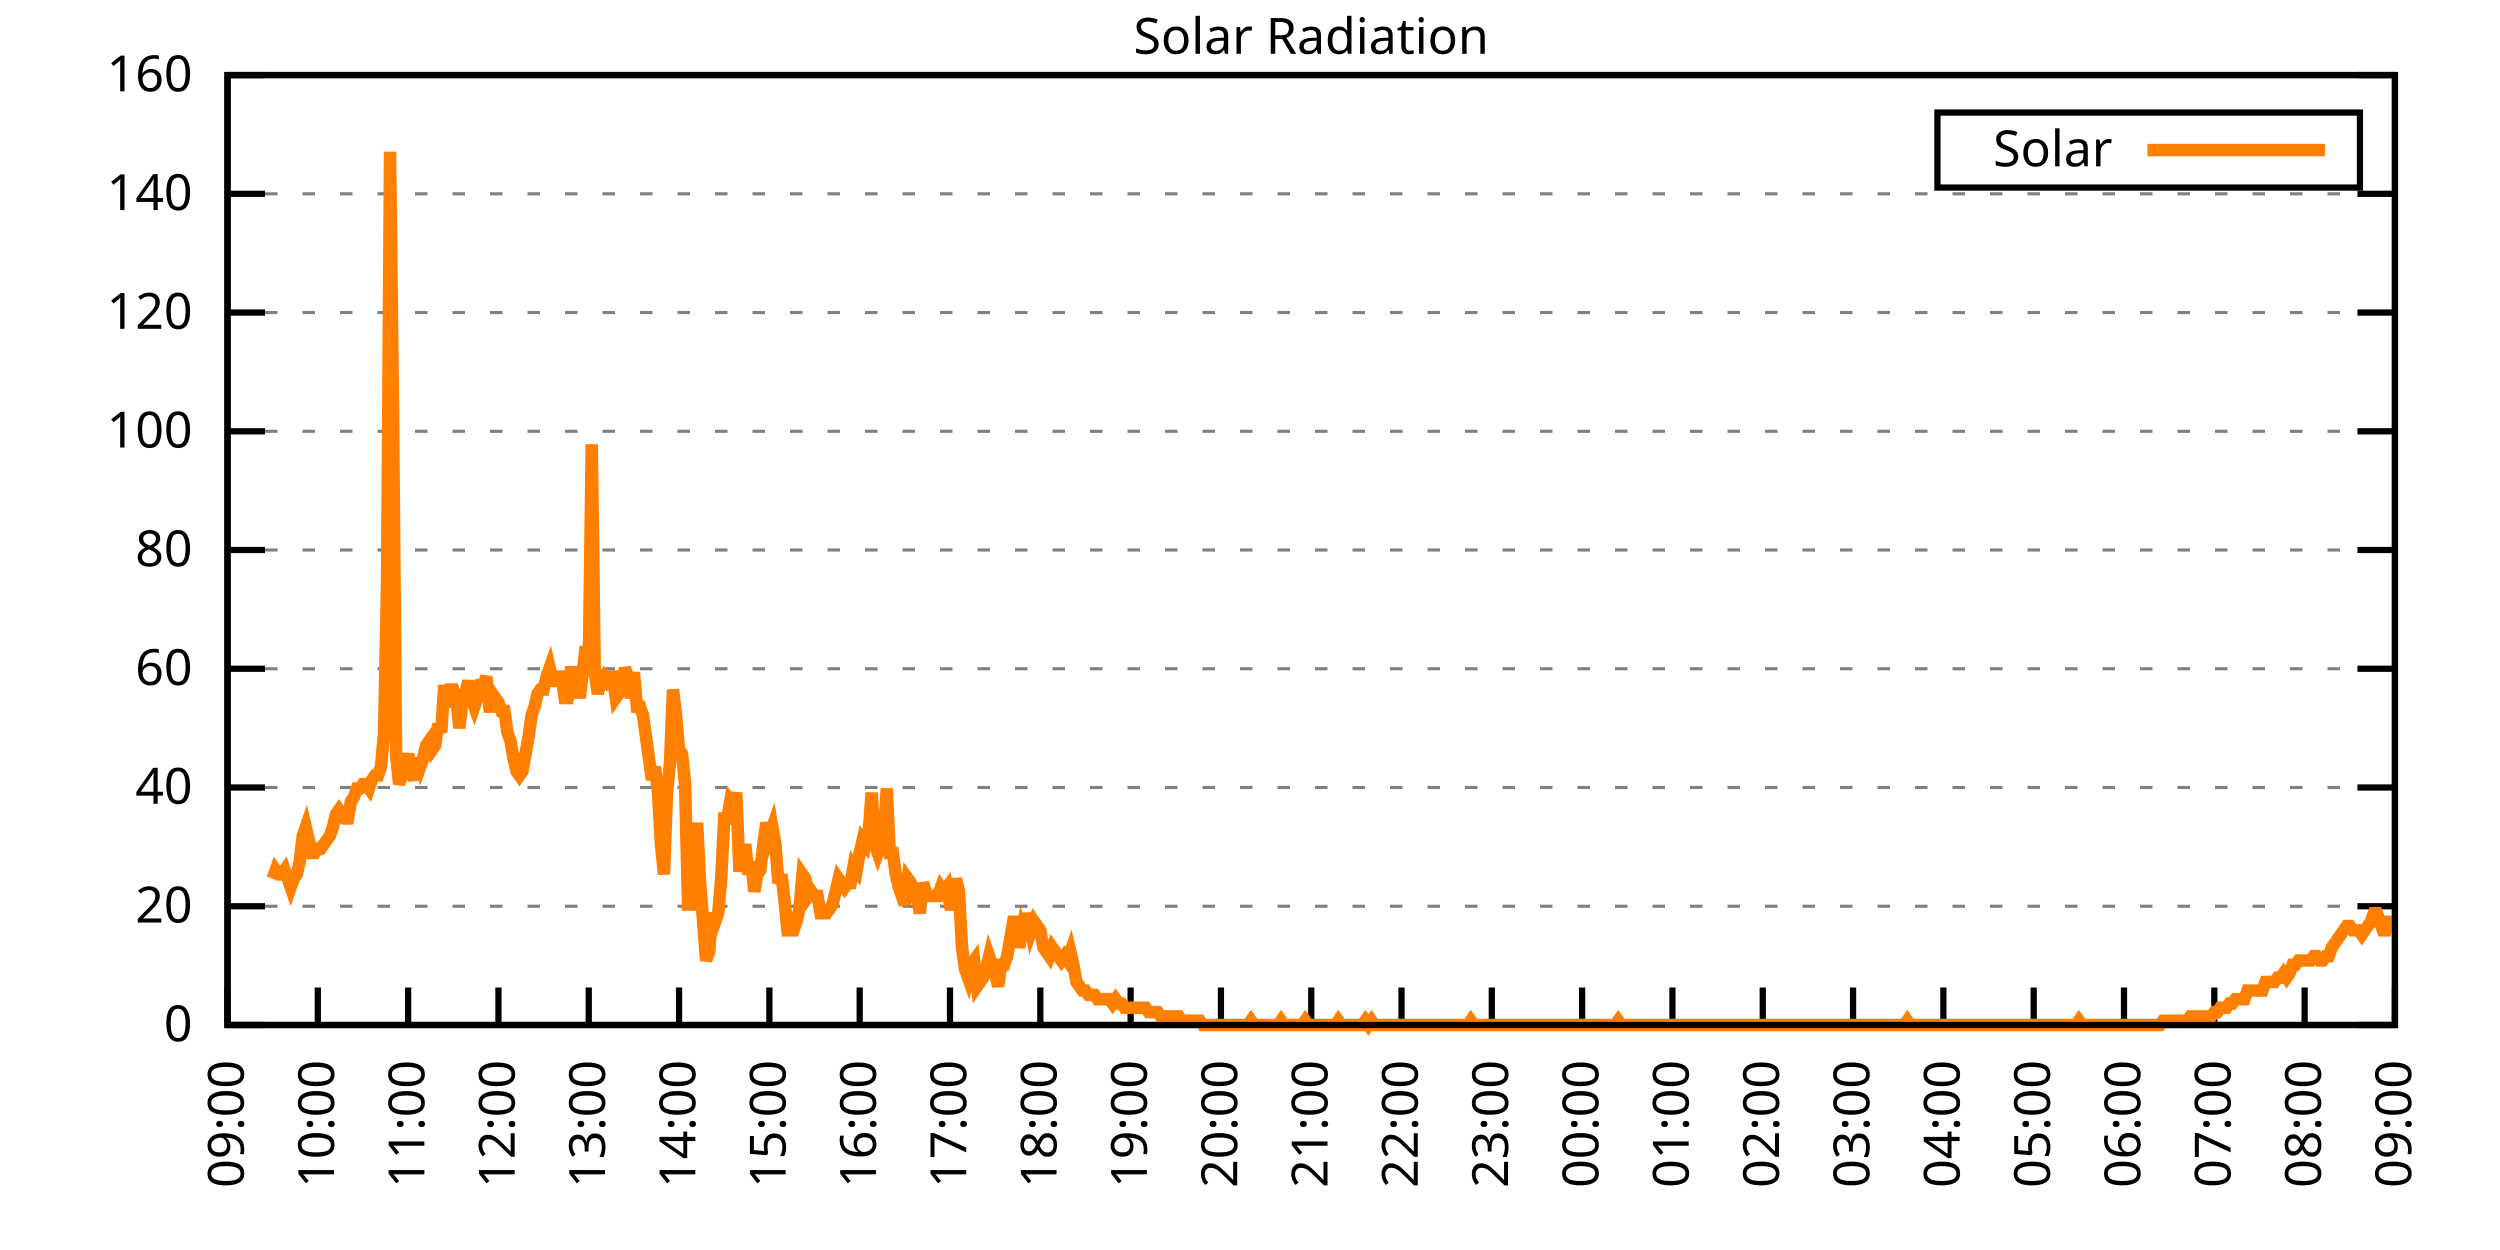
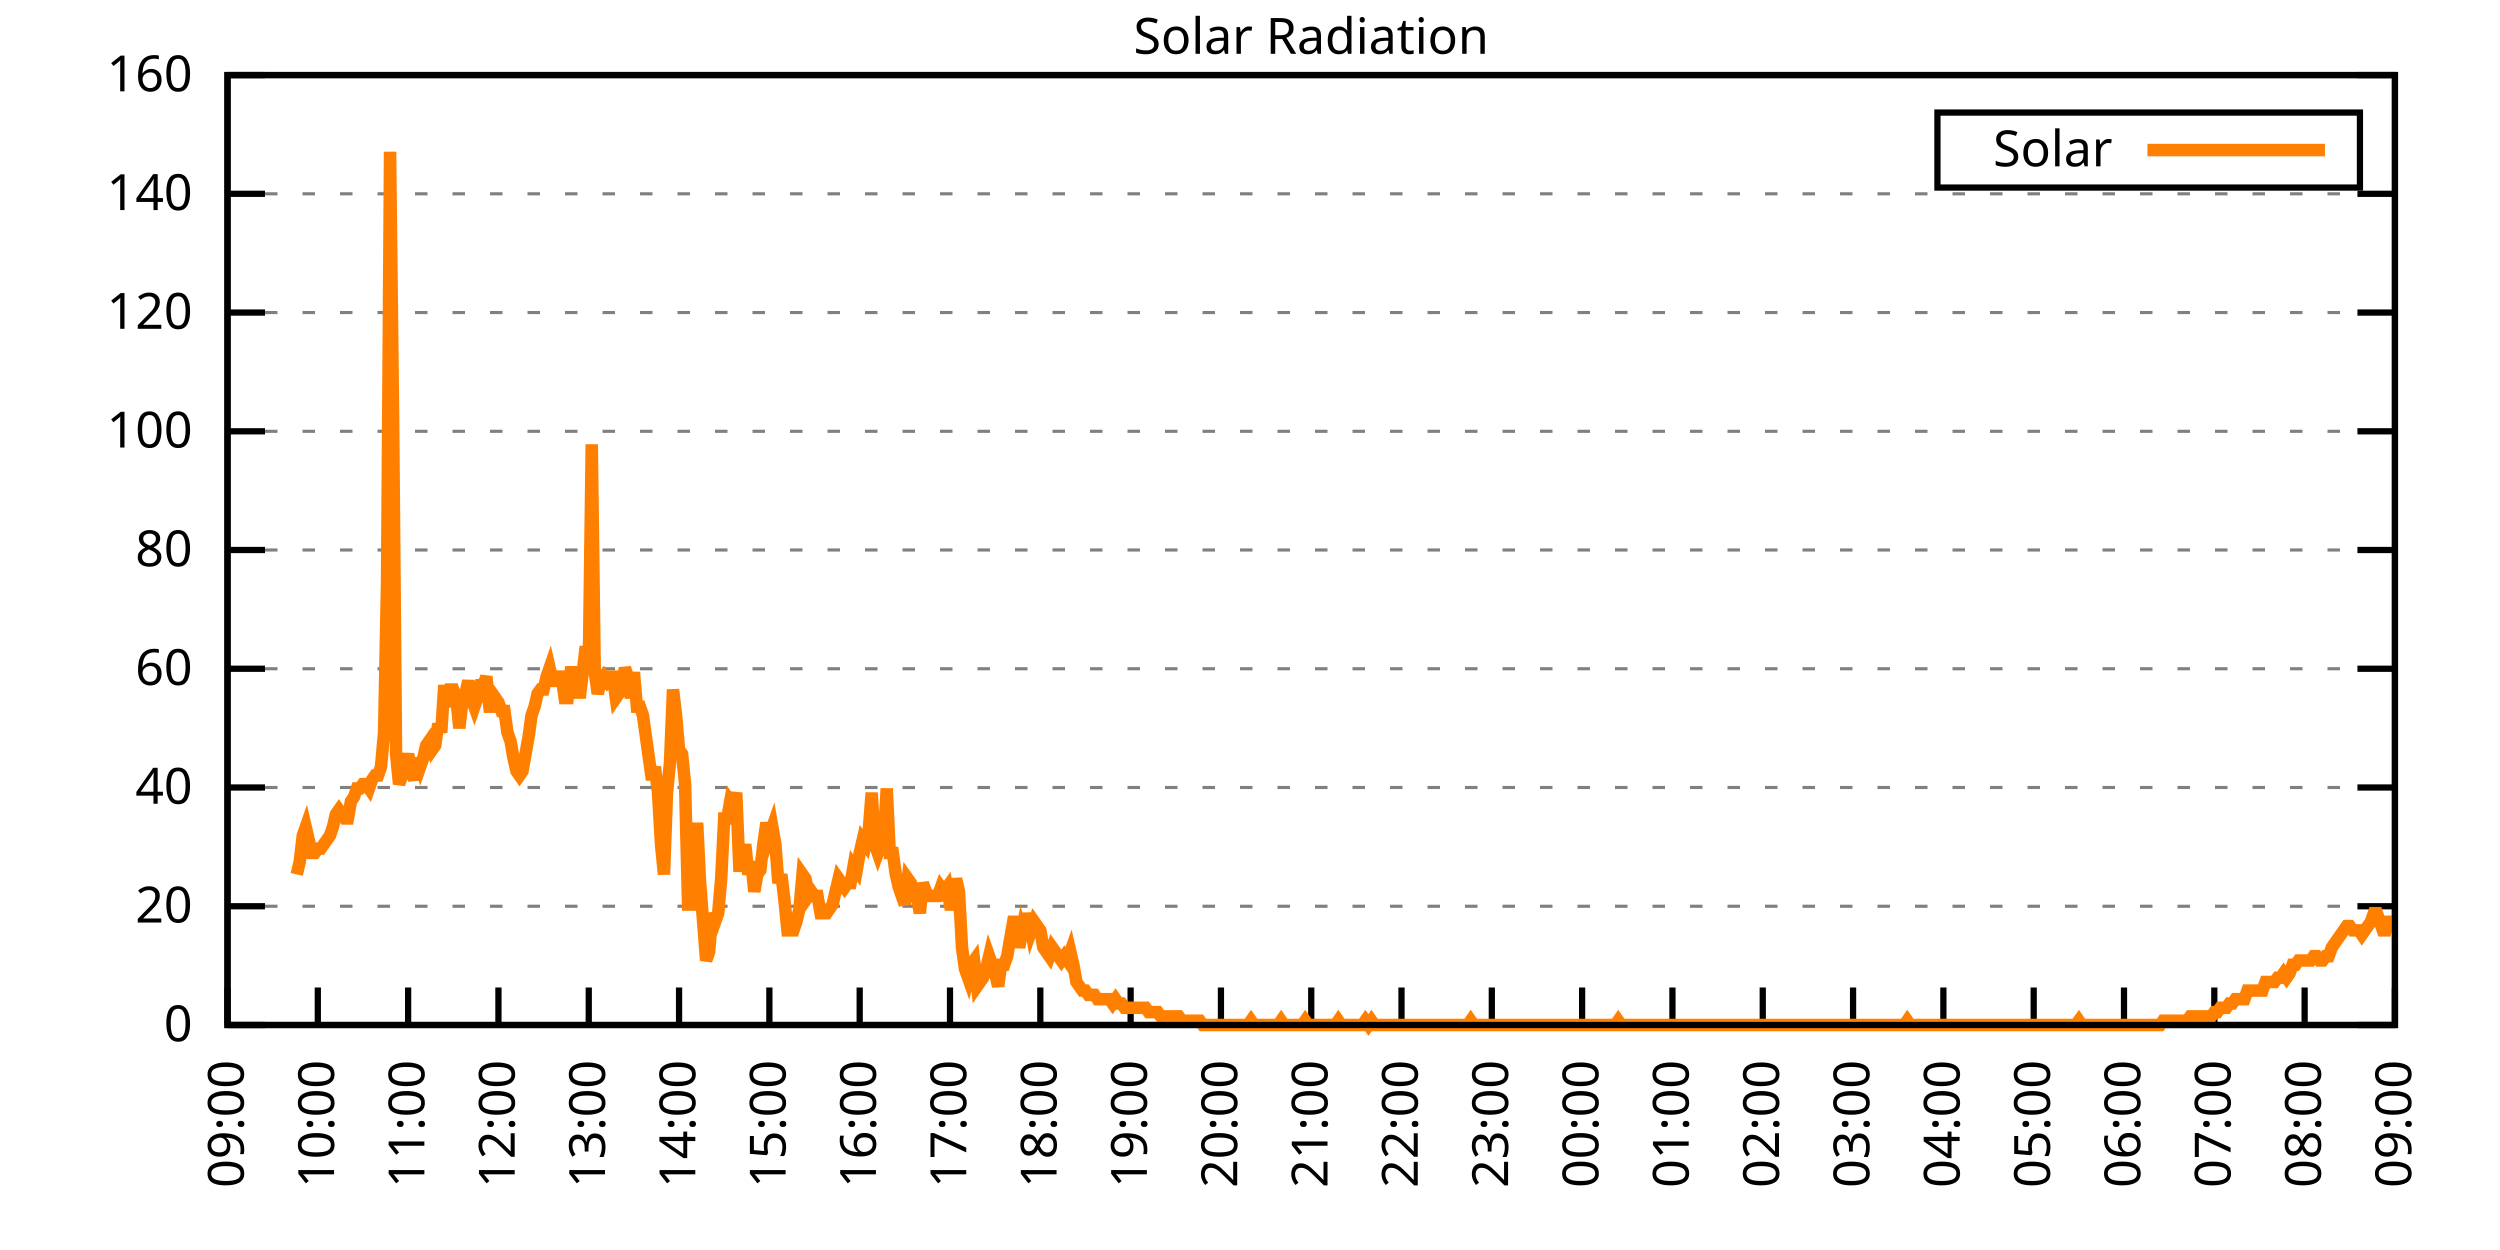
<svg xmlns="http://www.w3.org/2000/svg" xmlns:xlink="http://www.w3.org/1999/xlink" width="400" height="200" viewBox="0 0 400 200">
  <g id="gnuplot_canvas">
    <rect x="0" y="0" width="400" height="200" fill="none" />
    <defs>
      <circle id="gpDot" r="0.5" stroke-width="0.5" stroke="currentColor" />
      <path id="gpPt0" stroke-width="0.333" stroke="currentColor" d="M-1,0 h2 M0,-1 v2" />
      <path id="gpPt1" stroke-width="0.333" stroke="currentColor" d="M-1,-1 L1,1 M1,-1 L-1,1" />
      <path id="gpPt2" stroke-width="0.333" stroke="currentColor" d="M-1,0 L1,0 M0,-1 L0,1 M-1,-1 L1,1 M-1,1 L1,-1" />
      <rect id="gpPt3" stroke-width="0.333" stroke="currentColor" x="-1" y="-1" width="2" height="2" />
      <rect id="gpPt4" stroke-width="0.333" stroke="currentColor" fill="currentColor" x="-1" y="-1" width="2" height="2" />
      <circle id="gpPt5" stroke-width="0.333" stroke="currentColor" cx="0" cy="0" r="1" />
      <use xlink:href="#gpPt5" id="gpPt6" fill="currentColor" stroke="none" />
      <path id="gpPt7" stroke-width="0.333" stroke="currentColor" d="M0,-1.33 L-1.33,0.67 L1.33,0.67 z" />
      <use xlink:href="#gpPt7" id="gpPt8" fill="currentColor" stroke="none" />
      <use xlink:href="#gpPt7" id="gpPt9" stroke="currentColor" transform="rotate(180)" />
      <use xlink:href="#gpPt9" id="gpPt10" fill="currentColor" stroke="none" />
      <use xlink:href="#gpPt3" id="gpPt11" stroke="currentColor" transform="rotate(45)" />
      <use xlink:href="#gpPt11" id="gpPt12" fill="currentColor" stroke="none" />
      <path id="gpPt13" stroke-width="0.333" stroke="currentColor" d="M0,1.330 L1.265,0.411 L0.782,-1.067 L-0.782,-1.076 L-1.265,0.411 z" />
      <use xlink:href="#gpPt13" id="gpPt14" fill="currentColor" stroke="none" />
      <filter id="textbox" filterUnits="objectBoundingBox" x="0" y="0" height="1" width="1">
        <feFlood flood-color="white" flood-opacity="1" result="bgnd" />
        <feComposite in="SourceGraphic" in2="bgnd" operator="atop" />
      </filter>
      <filter id="greybox" filterUnits="objectBoundingBox" x="0" y="0" height="1" width="1">
        <feFlood flood-color="lightgrey" flood-opacity="1" result="grey" />
        <feComposite in="SourceGraphic" in2="grey" operator="atop" />
      </filter>
    </defs>
    <g fill="none" color="white" stroke="currentColor" stroke-width="1.00" stroke-linecap="butt" stroke-linejoin="miter">
</g>
    <g fill="none" color="black" stroke="currentColor" stroke-width="1.00" stroke-linecap="butt" stroke-linejoin="miter">
      <g stroke="none" shape-rendering="crispEdges">
        <polygon fill="rgb(255, 255, 255)" points="36.40,164.00 383.18,164.00 383.18,12.02 36.40,12.02 " />
      </g>
    </g>
    <g fill="none" color="black" stroke="currentColor" stroke-width="1.00" stroke-linecap="butt" stroke-linejoin="miter">
</g>
    <g fill="none" color="black" stroke="black" stroke-width="0.50" stroke-linecap="butt" stroke-linejoin="miter">
</g>
    <g fill="none" color="gray" stroke="currentColor" stroke-width="0.50" stroke-linecap="butt" stroke-linejoin="miter">
      <path stroke="gray" stroke-dasharray="2,4" class="gridline" d="M36.40,164.00 L383.19,164.00  " />
    </g>
    <g fill="none" color="gray" stroke="gray" stroke-width="1.00" stroke-linecap="butt" stroke-linejoin="miter">
</g>
    <g fill="none" color="black" stroke="currentColor" stroke-width="1.00" stroke-linecap="butt" stroke-linejoin="miter">
      <path stroke="black" d="M36.40,164.00 L42.40,164.00 M383.19,164.00 L377.19,164.00  " />
      <g transform="translate(30.80,166.60)" stroke="none" fill="black" font-family="Sans" font-size="8.00" text-anchor="end">
        <text>
          <tspan font-family="Sans"> 0</tspan>
        </text>
      </g>
    </g>
    <g fill="none" color="black" stroke="currentColor" stroke-width="1.00" stroke-linecap="butt" stroke-linejoin="miter">
</g>
    <g fill="none" color="black" stroke="black" stroke-width="0.50" stroke-linecap="butt" stroke-linejoin="miter">
</g>
    <g fill="none" color="gray" stroke="currentColor" stroke-width="0.50" stroke-linecap="butt" stroke-linejoin="miter">
      <path stroke="gray" stroke-dasharray="2,4" class="gridline" d="M36.40,145.00 L383.19,145.00  " />
    </g>
    <g fill="none" color="gray" stroke="gray" stroke-width="1.00" stroke-linecap="butt" stroke-linejoin="miter">
</g>
    <g fill="none" color="black" stroke="currentColor" stroke-width="1.00" stroke-linecap="butt" stroke-linejoin="miter">
      <path stroke="black" d="M36.40,145.00 L42.40,145.00 M383.19,145.00 L377.19,145.00  " />
      <g transform="translate(30.80,147.60)" stroke="none" fill="black" font-family="Sans" font-size="8.00" text-anchor="end">
        <text>
          <tspan font-family="Sans"> 20</tspan>
        </text>
      </g>
    </g>
    <g fill="none" color="black" stroke="currentColor" stroke-width="1.00" stroke-linecap="butt" stroke-linejoin="miter">
</g>
    <g fill="none" color="black" stroke="black" stroke-width="0.50" stroke-linecap="butt" stroke-linejoin="miter">
</g>
    <g fill="none" color="gray" stroke="currentColor" stroke-width="0.50" stroke-linecap="butt" stroke-linejoin="miter">
      <path stroke="gray" stroke-dasharray="2,4" class="gridline" d="M36.40,126.00 L383.19,126.00  " />
    </g>
    <g fill="none" color="gray" stroke="gray" stroke-width="1.00" stroke-linecap="butt" stroke-linejoin="miter">
</g>
    <g fill="none" color="black" stroke="currentColor" stroke-width="1.00" stroke-linecap="butt" stroke-linejoin="miter">
      <path stroke="black" d="M36.40,126.00 L42.40,126.00 M383.19,126.00 L377.19,126.00  " />
      <g transform="translate(30.80,128.60)" stroke="none" fill="black" font-family="Sans" font-size="8.00" text-anchor="end">
        <text>
          <tspan font-family="Sans"> 40</tspan>
        </text>
      </g>
    </g>
    <g fill="none" color="black" stroke="currentColor" stroke-width="1.00" stroke-linecap="butt" stroke-linejoin="miter">
</g>
    <g fill="none" color="black" stroke="black" stroke-width="0.50" stroke-linecap="butt" stroke-linejoin="miter">
</g>
    <g fill="none" color="gray" stroke="currentColor" stroke-width="0.50" stroke-linecap="butt" stroke-linejoin="miter">
      <path stroke="gray" stroke-dasharray="2,4" class="gridline" d="M36.40,107.00 L383.19,107.00  " />
    </g>
    <g fill="none" color="gray" stroke="gray" stroke-width="1.00" stroke-linecap="butt" stroke-linejoin="miter">
</g>
    <g fill="none" color="black" stroke="currentColor" stroke-width="1.00" stroke-linecap="butt" stroke-linejoin="miter">
      <path stroke="black" d="M36.40,107.00 L42.40,107.00 M383.19,107.00 L377.19,107.00  " />
      <g transform="translate(30.80,109.60)" stroke="none" fill="black" font-family="Sans" font-size="8.00" text-anchor="end">
        <text>
          <tspan font-family="Sans"> 60</tspan>
        </text>
      </g>
    </g>
    <g fill="none" color="black" stroke="currentColor" stroke-width="1.00" stroke-linecap="butt" stroke-linejoin="miter">
</g>
    <g fill="none" color="black" stroke="black" stroke-width="0.50" stroke-linecap="butt" stroke-linejoin="miter">
</g>
    <g fill="none" color="gray" stroke="currentColor" stroke-width="0.50" stroke-linecap="butt" stroke-linejoin="miter">
      <path stroke="gray" stroke-dasharray="2,4" class="gridline" d="M36.40,88.00 L383.19,88.00  " />
    </g>
    <g fill="none" color="gray" stroke="gray" stroke-width="1.00" stroke-linecap="butt" stroke-linejoin="miter">
</g>
    <g fill="none" color="black" stroke="currentColor" stroke-width="1.00" stroke-linecap="butt" stroke-linejoin="miter">
      <path stroke="black" d="M36.40,88.00 L42.40,88.00 M383.19,88.00 L377.19,88.00  " />
      <g transform="translate(30.80,90.60)" stroke="none" fill="black" font-family="Sans" font-size="8.00" text-anchor="end">
        <text>
          <tspan font-family="Sans"> 80</tspan>
        </text>
      </g>
    </g>
    <g fill="none" color="black" stroke="currentColor" stroke-width="1.00" stroke-linecap="butt" stroke-linejoin="miter">
</g>
    <g fill="none" color="black" stroke="black" stroke-width="0.50" stroke-linecap="butt" stroke-linejoin="miter">
</g>
    <g fill="none" color="gray" stroke="currentColor" stroke-width="0.50" stroke-linecap="butt" stroke-linejoin="miter">
      <path stroke="gray" stroke-dasharray="2,4" class="gridline" d="M36.40,69.01 L383.19,69.01  " />
    </g>
    <g fill="none" color="gray" stroke="gray" stroke-width="1.00" stroke-linecap="butt" stroke-linejoin="miter">
</g>
    <g fill="none" color="black" stroke="currentColor" stroke-width="1.00" stroke-linecap="butt" stroke-linejoin="miter">
      <path stroke="black" d="M36.40,69.01 L42.40,69.01 M383.19,69.01 L377.19,69.01  " />
      <g transform="translate(30.80,71.61)" stroke="none" fill="black" font-family="Sans" font-size="8.00" text-anchor="end">
        <text>
          <tspan font-family="Sans"> 100</tspan>
        </text>
      </g>
    </g>
    <g fill="none" color="black" stroke="currentColor" stroke-width="1.00" stroke-linecap="butt" stroke-linejoin="miter">
</g>
    <g fill="none" color="black" stroke="black" stroke-width="0.50" stroke-linecap="butt" stroke-linejoin="miter">
</g>
    <g fill="none" color="gray" stroke="currentColor" stroke-width="0.50" stroke-linecap="butt" stroke-linejoin="miter">
      <path stroke="gray" stroke-dasharray="2,4" class="gridline" d="M36.40,50.01 L383.19,50.01  " />
    </g>
    <g fill="none" color="gray" stroke="gray" stroke-width="1.00" stroke-linecap="butt" stroke-linejoin="miter">
</g>
    <g fill="none" color="black" stroke="currentColor" stroke-width="1.00" stroke-linecap="butt" stroke-linejoin="miter">
      <path stroke="black" d="M36.40,50.01 L42.40,50.01 M383.19,50.01 L377.19,50.01  " />
      <g transform="translate(30.80,52.61)" stroke="none" fill="black" font-family="Sans" font-size="8.00" text-anchor="end">
        <text>
          <tspan font-family="Sans"> 120</tspan>
        </text>
      </g>
    </g>
    <g fill="none" color="black" stroke="currentColor" stroke-width="1.00" stroke-linecap="butt" stroke-linejoin="miter">
</g>
    <g fill="none" color="black" stroke="black" stroke-width="0.50" stroke-linecap="butt" stroke-linejoin="miter">
</g>
    <g fill="none" color="gray" stroke="currentColor" stroke-width="0.50" stroke-linecap="butt" stroke-linejoin="miter">
      <path stroke="gray" stroke-dasharray="2,4" class="gridline" d="M36.40,31.01 L383.19,31.01  " />
    </g>
    <g fill="none" color="gray" stroke="gray" stroke-width="1.00" stroke-linecap="butt" stroke-linejoin="miter">
</g>
    <g fill="none" color="black" stroke="currentColor" stroke-width="1.00" stroke-linecap="butt" stroke-linejoin="miter">
      <path stroke="black" d="M36.40,31.01 L42.40,31.01 M383.19,31.01 L377.19,31.01  " />
      <g transform="translate(30.80,33.61)" stroke="none" fill="black" font-family="Sans" font-size="8.00" text-anchor="end">
        <text>
          <tspan font-family="Sans"> 140</tspan>
        </text>
      </g>
    </g>
    <g fill="none" color="black" stroke="currentColor" stroke-width="1.00" stroke-linecap="butt" stroke-linejoin="miter">
</g>
    <g fill="none" color="black" stroke="black" stroke-width="0.50" stroke-linecap="butt" stroke-linejoin="miter">
</g>
    <g fill="none" color="gray" stroke="currentColor" stroke-width="0.50" stroke-linecap="butt" stroke-linejoin="miter">
      <path stroke="gray" stroke-dasharray="2,4" class="gridline" d="M36.40,12.01 L383.19,12.01  " />
    </g>
    <g fill="none" color="gray" stroke="gray" stroke-width="1.00" stroke-linecap="butt" stroke-linejoin="miter">
</g>
    <g fill="none" color="black" stroke="currentColor" stroke-width="1.00" stroke-linecap="butt" stroke-linejoin="miter">
      <path stroke="black" d="M36.40,12.01 L42.40,12.01 M383.19,12.01 L377.19,12.01  " />
      <g transform="translate(30.80,14.61)" stroke="none" fill="black" font-family="Sans" font-size="8.00" text-anchor="end">
        <text>
          <tspan font-family="Sans"> 160</tspan>
        </text>
      </g>
    </g>
    <g fill="none" color="black" stroke="currentColor" stroke-width="1.00" stroke-linecap="butt" stroke-linejoin="miter">
      <path stroke="black" d="M36.40,164.00 L36.40,158.00  " />
      <g transform="translate(39.00,169.60) rotate(270.00)" stroke="none" fill="black" font-family="Sans" font-size="8.00" text-anchor="end">
        <text>
          <tspan font-family="Sans">09:00</tspan>
        </text>
      </g>
    </g>
    <g fill="none" color="black" stroke="currentColor" stroke-width="1.00" stroke-linecap="butt" stroke-linejoin="miter">
      <path stroke="black" d="M50.85,164.00 L50.85,158.00  " />
      <g transform="translate(53.45,169.60) rotate(270.00)" stroke="none" fill="black" font-family="Sans" font-size="8.00" text-anchor="end">
        <text>
          <tspan font-family="Sans">10:00</tspan>
        </text>
      </g>
    </g>
    <g fill="none" color="black" stroke="currentColor" stroke-width="1.00" stroke-linecap="butt" stroke-linejoin="miter">
      <path stroke="black" d="M65.30,164.00 L65.30,158.00  " />
      <g transform="translate(67.90,169.60) rotate(270.00)" stroke="none" fill="black" font-family="Sans" font-size="8.00" text-anchor="end">
        <text>
          <tspan font-family="Sans">11:00</tspan>
        </text>
      </g>
    </g>
    <g fill="none" color="black" stroke="currentColor" stroke-width="1.00" stroke-linecap="butt" stroke-linejoin="miter">
      <path stroke="black" d="M79.75,164.00 L79.75,158.00  " />
      <g transform="translate(82.35,169.60) rotate(270.00)" stroke="none" fill="black" font-family="Sans" font-size="8.00" text-anchor="end">
        <text>
          <tspan font-family="Sans">12:00</tspan>
        </text>
      </g>
    </g>
    <g fill="none" color="black" stroke="currentColor" stroke-width="1.00" stroke-linecap="butt" stroke-linejoin="miter">
      <path stroke="black" d="M94.20,164.00 L94.20,158.00  " />
      <g transform="translate(96.80,169.60) rotate(270.00)" stroke="none" fill="black" font-family="Sans" font-size="8.00" text-anchor="end">
        <text>
          <tspan font-family="Sans">13:00</tspan>
        </text>
      </g>
    </g>
    <g fill="none" color="black" stroke="currentColor" stroke-width="1.00" stroke-linecap="butt" stroke-linejoin="miter">
      <path stroke="black" d="M108.65,164.00 L108.65,158.00  " />
      <g transform="translate(111.25,169.60) rotate(270.00)" stroke="none" fill="black" font-family="Sans" font-size="8.00" text-anchor="end">
        <text>
          <tspan font-family="Sans">14:00</tspan>
        </text>
      </g>
    </g>
    <g fill="none" color="black" stroke="currentColor" stroke-width="1.00" stroke-linecap="butt" stroke-linejoin="miter">
      <path stroke="black" d="M123.10,164.00 L123.10,158.00  " />
      <g transform="translate(125.70,169.60) rotate(270.00)" stroke="none" fill="black" font-family="Sans" font-size="8.00" text-anchor="end">
        <text>
          <tspan font-family="Sans">15:00</tspan>
        </text>
      </g>
    </g>
    <g fill="none" color="black" stroke="currentColor" stroke-width="1.00" stroke-linecap="butt" stroke-linejoin="miter">
      <path stroke="black" d="M137.55,164.00 L137.55,158.00  " />
      <g transform="translate(140.15,169.60) rotate(270.00)" stroke="none" fill="black" font-family="Sans" font-size="8.00" text-anchor="end">
        <text>
          <tspan font-family="Sans">16:00</tspan>
        </text>
      </g>
    </g>
    <g fill="none" color="black" stroke="currentColor" stroke-width="1.00" stroke-linecap="butt" stroke-linejoin="miter">
      <path stroke="black" d="M152.00,164.00 L152.00,158.00  " />
      <g transform="translate(154.60,169.60) rotate(270.00)" stroke="none" fill="black" font-family="Sans" font-size="8.00" text-anchor="end">
        <text>
          <tspan font-family="Sans">17:00</tspan>
        </text>
      </g>
    </g>
    <g fill="none" color="black" stroke="currentColor" stroke-width="1.00" stroke-linecap="butt" stroke-linejoin="miter">
      <path stroke="black" d="M166.45,164.00 L166.45,158.00  " />
      <g transform="translate(169.05,169.60) rotate(270.00)" stroke="none" fill="black" font-family="Sans" font-size="8.00" text-anchor="end">
        <text>
          <tspan font-family="Sans">18:00</tspan>
        </text>
      </g>
    </g>
    <g fill="none" color="black" stroke="currentColor" stroke-width="1.00" stroke-linecap="butt" stroke-linejoin="miter">
      <path stroke="black" d="M180.90,164.00 L180.90,158.00  " />
      <g transform="translate(183.50,169.60) rotate(270.00)" stroke="none" fill="black" font-family="Sans" font-size="8.00" text-anchor="end">
        <text>
          <tspan font-family="Sans">19:00</tspan>
        </text>
      </g>
    </g>
    <g fill="none" color="black" stroke="currentColor" stroke-width="1.00" stroke-linecap="butt" stroke-linejoin="miter">
      <path stroke="black" d="M195.35,164.00 L195.35,158.00  " />
      <g transform="translate(197.95,169.60) rotate(270.00)" stroke="none" fill="black" font-family="Sans" font-size="8.00" text-anchor="end">
        <text>
          <tspan font-family="Sans">20:00</tspan>
        </text>
      </g>
    </g>
    <g fill="none" color="black" stroke="currentColor" stroke-width="1.00" stroke-linecap="butt" stroke-linejoin="miter">
      <path stroke="black" d="M209.80,164.00 L209.80,158.00  " />
      <g transform="translate(212.40,169.60) rotate(270.00)" stroke="none" fill="black" font-family="Sans" font-size="8.00" text-anchor="end">
        <text>
          <tspan font-family="Sans">21:00</tspan>
        </text>
      </g>
    </g>
    <g fill="none" color="black" stroke="currentColor" stroke-width="1.00" stroke-linecap="butt" stroke-linejoin="miter">
      <path stroke="black" d="M224.24,164.00 L224.24,158.00  " />
      <g transform="translate(226.84,169.60) rotate(270.00)" stroke="none" fill="black" font-family="Sans" font-size="8.00" text-anchor="end">
        <text>
          <tspan font-family="Sans">22:00</tspan>
        </text>
      </g>
    </g>
    <g fill="none" color="black" stroke="currentColor" stroke-width="1.00" stroke-linecap="butt" stroke-linejoin="miter">
      <path stroke="black" d="M238.69,164.00 L238.69,158.00  " />
      <g transform="translate(241.29,169.60) rotate(270.00)" stroke="none" fill="black" font-family="Sans" font-size="8.00" text-anchor="end">
        <text>
          <tspan font-family="Sans">23:00</tspan>
        </text>
      </g>
    </g>
    <g fill="none" color="black" stroke="currentColor" stroke-width="1.00" stroke-linecap="butt" stroke-linejoin="miter">
      <path stroke="black" d="M253.14,164.00 L253.14,158.00  " />
      <g transform="translate(255.74,169.60) rotate(270.00)" stroke="none" fill="black" font-family="Sans" font-size="8.00" text-anchor="end">
        <text>
          <tspan font-family="Sans">00:00</tspan>
        </text>
      </g>
    </g>
    <g fill="none" color="black" stroke="currentColor" stroke-width="1.00" stroke-linecap="butt" stroke-linejoin="miter">
      <path stroke="black" d="M267.59,164.00 L267.59,158.00  " />
      <g transform="translate(270.19,169.60) rotate(270.00)" stroke="none" fill="black" font-family="Sans" font-size="8.00" text-anchor="end">
        <text>
          <tspan font-family="Sans">01:00</tspan>
        </text>
      </g>
    </g>
    <g fill="none" color="black" stroke="currentColor" stroke-width="1.00" stroke-linecap="butt" stroke-linejoin="miter">
      <path stroke="black" d="M282.04,164.00 L282.04,158.00  " />
      <g transform="translate(284.64,169.60) rotate(270.00)" stroke="none" fill="black" font-family="Sans" font-size="8.00" text-anchor="end">
        <text>
          <tspan font-family="Sans">02:00</tspan>
        </text>
      </g>
    </g>
    <g fill="none" color="black" stroke="currentColor" stroke-width="1.00" stroke-linecap="butt" stroke-linejoin="miter">
      <path stroke="black" d="M296.49,164.00 L296.49,158.00  " />
      <g transform="translate(299.09,169.60) rotate(270.00)" stroke="none" fill="black" font-family="Sans" font-size="8.00" text-anchor="end">
        <text>
          <tspan font-family="Sans">03:00</tspan>
        </text>
      </g>
    </g>
    <g fill="none" color="black" stroke="currentColor" stroke-width="1.00" stroke-linecap="butt" stroke-linejoin="miter">
      <path stroke="black" d="M310.94,164.00 L310.94,158.00  " />
      <g transform="translate(313.54,169.60) rotate(270.00)" stroke="none" fill="black" font-family="Sans" font-size="8.00" text-anchor="end">
        <text>
          <tspan font-family="Sans">04:00</tspan>
        </text>
      </g>
    </g>
    <g fill="none" color="black" stroke="currentColor" stroke-width="1.00" stroke-linecap="butt" stroke-linejoin="miter">
      <path stroke="black" d="M325.39,164.00 L325.39,158.00  " />
      <g transform="translate(327.99,169.60) rotate(270.00)" stroke="none" fill="black" font-family="Sans" font-size="8.00" text-anchor="end">
        <text>
          <tspan font-family="Sans">05:00</tspan>
        </text>
      </g>
    </g>
    <g fill="none" color="black" stroke="currentColor" stroke-width="1.00" stroke-linecap="butt" stroke-linejoin="miter">
      <path stroke="black" d="M339.84,164.00 L339.84,158.00  " />
      <g transform="translate(342.44,169.60) rotate(270.00)" stroke="none" fill="black" font-family="Sans" font-size="8.00" text-anchor="end">
        <text>
          <tspan font-family="Sans">06:00</tspan>
        </text>
      </g>
    </g>
    <g fill="none" color="black" stroke="currentColor" stroke-width="1.00" stroke-linecap="butt" stroke-linejoin="miter">
      <path stroke="black" d="M354.29,164.00 L354.29,158.00  " />
      <g transform="translate(356.89,169.60) rotate(270.00)" stroke="none" fill="black" font-family="Sans" font-size="8.00" text-anchor="end">
        <text>
          <tspan font-family="Sans">07:00</tspan>
        </text>
      </g>
    </g>
    <g fill="none" color="black" stroke="currentColor" stroke-width="1.00" stroke-linecap="butt" stroke-linejoin="miter">
      <path stroke="black" d="M368.74,164.00 L368.74,158.00  " />
      <g transform="translate(371.34,169.60) rotate(270.00)" stroke="none" fill="black" font-family="Sans" font-size="8.00" text-anchor="end">
        <text>
          <tspan font-family="Sans">08:00</tspan>
        </text>
      </g>
    </g>
    <g fill="none" color="black" stroke="currentColor" stroke-width="1.00" stroke-linecap="butt" stroke-linejoin="miter">
      <path stroke="black" d="M383.19,164.00 L383.19,158.00  " />
      <g transform="translate(385.79,169.60) rotate(270.00)" stroke="none" fill="black" font-family="Sans" font-size="8.00" text-anchor="end">
        <text>
          <tspan font-family="Sans">09:00</tspan>
        </text>
      </g>
    </g>
    <g fill="none" color="black" stroke="currentColor" stroke-width="1.00" stroke-linecap="butt" stroke-linejoin="miter">
</g>
    <g fill="none" color="black" stroke="currentColor" stroke-width="1.00" stroke-linecap="butt" stroke-linejoin="miter">
      <path stroke="black" d="M36.40,12.01 L36.40,164.00 L383.19,164.00 L383.19,12.01 L36.40,12.01 Z  " />
    </g>
    <g fill="none" color="black" stroke="currentColor" stroke-width="1.00" stroke-linecap="butt" stroke-linejoin="miter">
</g>
    <g fill="none" color="black" stroke="currentColor" stroke-width="1.00" stroke-linecap="butt" stroke-linejoin="miter">
      <path stroke="black" d="M309.99,30.01 L309.99,18.01 L377.59,18.01 L377.59,30.01 L309.99,30.01 Z  " />
    </g>
    <g id="Solar_Radiation_plot_1">
      <g fill="none" color="white" stroke="black" stroke-width="2.00" stroke-linecap="butt" stroke-linejoin="miter">
</g>
      <g fill="none" color="black" stroke="currentColor" stroke-width="2.00" stroke-linecap="butt" stroke-linejoin="miter">
        <g transform="translate(337.99,26.61)" stroke="none" fill="black" font-family="Sans" font-size="8.00" text-anchor="end">
          <text>
            <tspan font-family="Sans">Solar</tspan>
          </text>
        </g>
      </g>
      <g fill="none" color="black" stroke="currentColor" stroke-width="2.00" stroke-linecap="butt" stroke-linejoin="miter">
-         <path stroke="rgb(255, 127,   0)" d="M343.59,24.01 L371.99,24.01 M43.62,140.60 L44.11,139.22 L44.59,139.91 L45.07,139.91 L45.55,139.22 L46.03,140.60   L46.51,141.98 L47.00,140.60 L47.48,139.91 L47.96,137.85 L48.44,133.72 L48.92,132.34 L49.40,134.40 L49.89,136.47   L50.37,136.47 L50.85,135.78 L51.33,135.78 L51.81,135.09 L52.29,134.40 L52.78,133.72 L53.26,132.34 L53.74,130.27   L54.22,129.59 L54.70,130.27 L55.18,130.96 L55.67,130.96 L56.15,128.21 L56.63,127.52 L57.11,126.15 L57.59,126.15   L58.07,125.46 L58.56,125.46 L59.04,126.15 L59.52,124.77 L60.00,124.08 L60.48,124.08 L60.96,122.70 L61.45,117.20   L61.93,93.11 L62.41,24.28 L62.89,66.27 L63.37,120.64 L63.85,125.46 L64.34,124.08 L64.82,122.70 L65.30,120.64   L65.78,123.39 L66.26,124.77 L66.74,121.33 L67.23,122.70 L67.71,121.33 L68.19,119.26 L68.67,118.57 L69.15,119.95   L69.63,119.26 L70.12,115.82 L70.60,117.20 L71.08,109.63 L71.56,113.07 L72.04,110.32 L72.52,110.32 L73.01,111.69   L73.49,116.51 L73.97,112.38 L74.45,111.00 L74.93,108.94 L75.41,111.69 L75.90,113.07 L76.38,111.69 L76.86,109.63   L77.34,109.63 L77.82,108.25 L78.30,113.07 L78.79,113.07 L79.27,111.69 L79.75,112.38 L80.23,113.76 L80.71,113.76   L81.19,117.20 L81.68,118.57 L82.16,121.33 L82.64,123.39 L83.12,124.08 L83.60,123.39 L84.08,120.64 L84.57,117.89   L85.05,114.44 L85.53,113.07 L86.01,111.00 L86.49,110.32 L86.97,110.32 L87.46,108.25 L87.94,106.87 L88.42,108.94   L88.90,108.94 L89.38,108.25 L89.86,108.25 L90.35,111.69 L90.83,111.69 L91.31,107.56 L91.79,107.56 L92.27,108.25   L92.75,111.69 L93.24,107.56 L93.72,103.43 L94.20,106.87 L94.68,71.08 L95.16,107.56 L95.64,111.00 L96.12,108.94   L96.61,108.25 L97.09,108.94 L97.57,108.25 L98.05,108.25 L98.53,111.69 L99.01,111.00 L99.50,110.32 L99.98,106.87   L100.46,108.25 L100.94,111.69 L101.42,107.56 L101.90,113.07 L102.39,113.07 L102.87,114.44 L103.35,117.89 L103.83,121.33   L104.31,124.77 L104.79,122.70 L105.28,126.83 L105.76,135.09 L106.24,139.91 L106.72,126.83 L107.20,122.02 L107.68,110.32   L108.17,114.44 L108.65,119.95 L109.13,120.64 L109.61,125.46 L110.09,144.73 L110.57,144.73 L111.06,139.22 L111.54,131.65   L112.02,141.29 L112.50,147.48 L112.98,153.68 L113.46,152.30 L113.95,146.11 L114.43,147.48 L114.91,146.11 L115.39,140.60   L115.87,130.96 L116.35,130.96 L116.84,128.21 L117.32,128.90 L117.80,126.83 L118.28,138.53 L118.76,138.53 L119.24,135.09   L119.73,139.91 L120.21,137.85 L120.69,142.66 L121.17,139.91 L121.65,139.22 L122.13,135.09 L122.62,131.65 L123.10,133.72   L123.58,132.34 L124.06,135.09 L124.54,141.29 L125.02,139.91 L125.51,144.04 L125.99,148.86 L126.47,148.86 L126.95,148.86   L127.43,147.48 L127.91,145.42 L128.40,139.91 L128.88,140.60 L129.36,143.35 L129.84,142.66 L130.32,143.35 L130.80,143.35   L131.29,146.11 L131.77,146.11 L132.25,146.11 L132.73,145.42 L133.21,144.73 L133.69,142.66 L134.18,140.60 L134.66,141.29   L135.14,141.98 L135.62,141.29 L136.10,141.29 L136.58,138.53 L137.07,139.22 L137.55,136.47 L138.03,134.40 L138.51,135.09   L138.99,133.03 L139.47,126.83 L139.96,135.09 L140.44,136.47 L140.92,135.09 L141.40,134.40 L141.88,126.15 L142.36,136.47   L142.85,136.47 L143.33,139.91 L143.81,141.98 L144.29,143.35 L144.77,144.73 L145.25,140.60 L145.74,141.29 L146.22,143.35   L146.70,143.35 L147.18,146.11 L147.66,141.29 L148.14,142.66 L148.63,143.35 L149.11,143.35 L149.59,143.35 L150.07,143.35   L150.55,141.98 L151.03,142.66 L151.52,141.98 L152.00,144.73 L152.48,144.73 L152.96,140.60 L153.44,142.66 L153.92,151.61   L154.40,155.05 L154.89,156.43 L155.37,154.36 L155.85,153.68 L156.33,157.81 L156.81,157.12 L157.29,156.43 L157.78,155.05   L158.26,152.99 L158.74,154.36 L159.22,155.74 L159.70,157.81 L160.18,154.36 L160.67,154.36 L161.15,152.99 L161.63,150.23   L162.11,147.48 L162.59,147.48 L163.07,151.61 L163.56,148.86 L164.04,150.23 L164.52,146.11 L165.00,148.86 L165.48,147.48   L165.96,148.17 L166.45,148.86 L166.93,151.61 L167.41,152.30 L167.89,152.99 L168.37,151.61 L168.85,152.30 L169.34,152.99   L169.82,153.68 L170.30,152.99 L170.78,153.68 L171.26,152.30 L171.74,154.36 L172.23,157.12 L172.71,157.81 L173.19,158.49   L173.67,158.49 L174.15,159.18 L174.63,159.18 L175.12,159.18 L175.60,159.87 L176.08,159.87 L176.56,159.87 L177.04,159.87   L177.52,159.87 L178.01,160.56 L178.49,159.87 L178.97,160.56 L179.45,160.56 L179.93,161.25 L180.41,161.25 L180.90,161.25   L181.38,161.25 L181.86,161.25 L182.34,161.25 L182.82,161.25 L183.30,161.25 L183.79,161.94 L184.27,161.94 L184.75,161.94   L185.23,161.94 L185.71,162.62 L186.19,162.62 L186.68,162.62 L187.16,162.62 L187.64,162.62 L188.12,162.62 L188.60,162.62   L189.08,163.31 L189.57,163.31 L190.05,163.31 L190.53,163.31 L191.01,163.31 L191.49,163.31 L191.97,163.31 L192.46,164.00   L192.94,164.00 L193.42,164.00 L193.90,164.00 L194.38,164.00 L194.86,164.00 L195.35,164.00 L195.83,164.00 L196.31,164.00   L196.79,164.00 L197.27,164.00 L197.75,164.00 L198.24,164.00 L198.72,164.00 L199.20,164.00 L199.68,164.00 L200.16,163.31   L200.64,164.00 L201.13,164.00 L201.61,164.00 L202.09,164.00 L202.57,164.00 L203.05,164.00 L203.53,164.00 L204.02,164.00   L204.50,164.00 L204.98,163.31 L205.46,164.00 L205.94,164.00 L206.42,164.00 L206.91,164.00 L207.39,164.00 L207.87,164.00   L208.35,164.00 L208.83,163.31 L209.31,164.00 L209.80,164.00 L210.28,164.00 L210.76,164.00 L211.24,164.00 L211.72,164.00   L212.20,164.00 L212.68,164.00 L213.17,164.00 L213.65,164.00 L214.13,163.31 L214.61,164.00 L215.09,164.00 L215.57,164.00   L216.06,164.00 L216.54,164.00 L217.02,164.00 L217.50,164.00 L217.98,164.00 L218.46,163.31 L218.95,164.00 L219.43,163.31   L219.91,164.00 L220.39,164.00 L220.87,164.00 L221.35,164.00 L221.84,164.00 L222.32,164.00 L222.80,164.00 L223.28,164.00   L223.76,164.00 L224.24,164.00 L224.73,164.00 L225.21,164.00 L225.69,164.00 L226.17,164.00 L226.65,164.00 L227.13,164.00   L227.62,164.00 L228.10,164.00 L228.58,164.00 L229.06,164.00 L229.54,164.00 L230.02,164.00 L230.51,164.00 L230.99,164.00   L231.47,164.00 L231.95,164.00 L232.43,164.00 L232.91,164.00 L233.40,164.00 L233.88,164.00 L234.36,164.00 L234.84,164.00   L235.32,163.31 L235.80,164.00 L236.29,164.00 L236.77,164.00 L237.25,164.00 L237.73,164.00 L238.21,164.00 L238.69,164.00   L239.18,164.00 L239.66,164.00 L240.14,164.00 L240.62,164.00 L241.10,164.00 L241.58,164.00 L242.07,164.00 L242.55,164.00   L243.03,164.00 L243.51,164.00 L243.99,164.00 L244.47,164.00 L244.96,164.00 L245.44,164.00 L245.92,164.00 L246.40,164.00   L246.88,164.00 L247.36,164.00 L247.85,164.00 L248.33,164.00 L248.81,164.00 L249.29,164.00 L249.77,164.00 L250.25,164.00   L250.74,164.00 L251.22,164.00 L251.70,164.00 L252.18,164.00 L252.66,164.00 L253.14,164.00 L253.63,164.00 L254.11,164.00   L254.59,164.00 L255.07,164.00 L255.55,164.00 L256.03,164.00 L256.52,164.00 L257.00,164.00 L257.48,164.00 L257.96,164.00   L258.44,164.00 L258.92,163.31 L259.41,164.00 L259.89,164.00 L260.37,164.00 L260.85,164.00 L261.33,164.00 L261.81,164.00   L262.30,164.00 L262.78,164.00 L263.26,164.00 L263.74,164.00 L264.22,164.00 L264.70,164.00 L265.19,164.00 L265.67,164.00   L266.15,164.00 L266.63,164.00 L267.11,164.00 L267.59,164.00 L268.07,164.00 L268.56,164.00 L269.04,164.00 L269.52,164.00   L270.00,164.00 L270.48,164.00 L270.96,164.00 L271.45,164.00 L271.93,164.00 L272.41,164.00 L272.89,164.00 L273.37,164.00   L273.85,164.00 L274.34,164.00 L274.82,164.00 L275.30,164.00 L275.78,164.00 L276.26,164.00 L276.74,164.00 L277.23,164.00   L277.71,164.00 L278.19,164.00 L278.67,164.00 L279.15,164.00 L279.63,164.00 L280.12,164.00 L280.60,164.00 L281.08,164.00   L281.56,164.00 L282.04,164.00 L282.52,164.00 L283.01,164.00 L283.49,164.00 L283.97,164.00 L284.45,164.00 L284.93,164.00   L285.41,164.00 L285.90,164.00 L286.38,164.00 L286.86,164.00 L287.34,164.00 L287.82,164.00 L288.30,164.00 L288.79,164.00   L289.27,164.00 L289.75,164.00 L290.23,164.00 L290.71,164.00 L291.19,164.00 L291.68,164.00 L292.16,164.00 L292.64,164.00   L293.12,164.00 L293.60,164.00 L294.08,164.00 L294.57,164.00 L295.05,164.00 L295.53,164.00 L296.01,164.00 L296.49,164.00   L296.97,164.00 L297.46,164.00 L297.94,164.00 L298.42,164.00 L298.90,164.00 L299.38,164.00 L299.86,164.00 L300.35,164.00   L300.83,164.00 L301.31,164.00 L301.79,164.00 L302.27,164.00 L302.75,164.00 L303.24,164.00 L303.72,164.00 L304.20,164.00   L304.68,164.00 L305.16,163.31 L305.64,164.00 L306.13,164.00 L306.61,164.00 L307.09,164.00 L307.57,164.00 L308.05,164.00   L308.53,164.00 L309.02,164.00 L309.50,164.00 L309.98,164.00 L310.46,164.00 L310.94,164.00 L311.42,164.00 L311.91,164.00   L312.39,164.00 L312.87,164.00 L313.35,164.00 L313.83,164.00 L314.31,164.00 L314.80,164.00 L315.28,164.00 L315.76,164.00   L316.24,164.00 L316.72,164.00 L317.20,164.00 L317.69,164.00 L318.17,164.00 L318.65,164.00 L319.13,164.00 L319.61,164.00   L320.09,164.00 L320.58,164.00 L321.06,164.00 L321.54,164.00 L322.02,164.00 L322.50,164.00 L322.98,164.00 L323.47,164.00   L323.95,164.00 L324.43,164.00 L324.91,164.00 L325.39,164.00 L325.87,164.00 L326.35,164.00 L326.84,164.00 L327.32,164.00   L327.80,164.00 L328.28,164.00 L328.76,164.00 L329.24,164.00 L329.73,164.00 L330.21,164.00 L330.69,164.00 L331.17,164.00   L331.65,164.00 L332.13,164.00 L332.62,163.31 L333.10,164.00 L333.58,164.00 L334.06,164.00 L334.54,164.00 L335.02,164.00   L335.51,164.00 L335.99,164.00 L336.47,164.00 L336.95,164.00 L337.43,164.00 L337.91,164.00 L338.40,164.00 L338.88,164.00   L339.36,164.00 L339.84,164.00 L340.32,164.00 L340.80,164.00 L341.29,164.00 L341.77,164.00 L342.25,164.00 L342.73,164.00   L343.21,164.00 L343.69,164.00 L344.18,164.00 L344.66,164.00 L345.14,164.00 L345.62,164.00 L346.10,163.31 L346.58,163.31   L347.07,163.31 L347.55,163.31 L348.03,163.31 L348.51,163.31 L348.99,163.31 L349.47,163.31 L349.96,163.31 L350.44,162.62   L350.92,162.62 L351.40,162.62 L351.88,162.62 L352.36,162.62 L352.85,162.62 L353.33,162.62 L353.81,162.62 L354.29,161.94   L354.77,161.94 L355.25,161.25 L355.74,161.25 L356.22,161.25 L356.70,160.56 L357.18,160.56 L357.66,159.87 L358.14,159.87   L358.63,159.87 L359.11,159.87 L359.59,158.49 L360.07,158.49 L360.55,158.49 L361.03,158.49 L361.52,158.49 L362.00,158.49   L362.48,157.12 L362.96,157.12 L363.44,157.12 L363.92,157.12 L364.41,156.43 L364.89,156.43 L365.37,155.74 L365.85,156.43   L366.33,155.74 L366.81,154.36 L367.30,154.36 L367.78,153.68 L368.26,153.68 L368.74,153.68 L369.22,153.68 L369.70,153.68   L370.19,152.99 L370.67,152.99 L371.15,153.68 L371.63,153.68 L372.11,152.99 L372.59,152.99 L373.08,151.61 L373.56,150.92   L374.04,150.23 L374.52,149.55 L375.00,148.86 L375.48,148.17 L375.97,148.17 L376.45,148.86 L376.93,148.86 L377.41,148.86   L377.89,149.55 L378.37,148.86 L378.86,148.17 L379.34,147.48 L379.82,146.11 L380.30,146.11 L380.78,147.48 L381.26,148.86   L381.75,148.86 L382.23,147.48 L382.71,147.48 L383.19,147.48  " />
+         <path stroke="rgb(255, 127,   0)" d="M343.59,24.01 L371.99,24.01 M47.48,139.91 L47.96,137.85 L48.44,133.72 L48.92,132.34 L49.40,134.40 L49.89,136.47   L50.37,136.47 L50.85,135.78 L51.33,135.78 L51.81,135.09 L52.29,134.40 L52.78,133.72 L53.26,132.34 L53.74,130.27   L54.22,129.59 L54.70,130.27 L55.18,130.96 L55.67,130.96 L56.15,128.21 L56.63,127.52 L57.11,126.15 L57.59,126.15   L58.07,125.46 L58.56,125.46 L59.04,126.15 L59.52,124.77 L60.00,124.08 L60.48,124.08 L60.96,122.70 L61.45,117.20   L61.93,93.11 L62.41,24.28 L62.89,66.27 L63.37,120.64 L63.85,125.46 L64.34,124.08 L64.82,122.70 L65.30,120.64   L65.78,123.39 L66.26,124.77 L66.74,121.33 L67.23,122.70 L67.71,121.33 L68.19,119.26 L68.67,118.57 L69.15,119.95   L69.63,119.26 L70.12,115.82 L70.60,117.20 L71.08,109.63 L71.56,113.07 L72.04,110.32 L72.52,110.32 L73.01,111.69   L73.49,116.51 L73.97,112.38 L74.45,111.00 L74.93,108.94 L75.41,111.69 L75.90,113.07 L76.38,111.69 L76.86,109.63   L77.34,109.63 L77.82,108.25 L78.30,113.07 L78.79,113.07 L79.27,111.69 L79.75,112.38 L80.23,113.76 L80.71,113.76   L81.19,117.20 L81.68,118.57 L82.16,121.33 L82.64,123.39 L83.12,124.08 L83.60,123.39 L84.08,120.64 L84.57,117.89   L85.05,114.44 L85.53,113.07 L86.01,111.00 L86.49,110.32 L86.97,110.32 L87.46,108.25 L87.94,106.87 L88.42,108.94   L88.90,108.94 L89.38,108.25 L89.86,108.25 L90.35,111.69 L90.83,111.69 L91.31,107.56 L91.79,107.56 L92.27,108.25   L92.75,111.69 L93.24,107.56 L93.72,103.43 L94.20,106.87 L94.68,71.08 L95.16,107.56 L95.64,111.00 L96.12,108.94   L96.61,108.25 L97.09,108.94 L97.57,108.25 L98.05,108.25 L98.53,111.69 L99.01,111.00 L99.50,110.32 L99.98,106.87   L100.46,108.25 L100.94,111.69 L101.42,107.56 L101.90,113.07 L102.39,113.07 L102.87,114.44 L103.35,117.89 L103.83,121.33   L104.31,124.77 L104.79,122.70 L105.28,126.83 L105.76,135.09 L106.24,139.91 L106.72,126.83 L107.20,122.02 L107.68,110.32   L108.17,114.44 L108.65,119.95 L109.13,120.64 L109.61,125.46 L110.09,144.73 L110.57,144.73 L111.06,139.22 L111.54,131.65   L112.02,141.29 L112.50,147.48 L112.98,153.68 L113.46,152.30 L113.95,146.11 L114.43,147.48 L114.91,146.11 L115.39,140.60   L115.87,130.96 L116.35,130.96 L116.84,128.21 L117.32,128.90 L117.80,126.83 L118.28,138.53 L118.76,138.53 L119.24,135.09   L119.73,139.91 L120.21,137.85 L120.69,142.66 L121.17,139.91 L121.65,139.22 L122.13,135.09 L122.62,131.65 L123.10,133.72   L123.58,132.34 L124.06,135.09 L124.54,141.29 L125.02,139.91 L125.51,144.04 L125.99,148.86 L126.47,148.86 L126.95,148.86   L127.43,147.48 L127.91,145.42 L128.40,139.91 L128.88,140.60 L129.36,143.35 L129.84,142.66 L130.32,143.35 L130.80,143.35   L131.29,146.11 L131.77,146.11 L132.25,146.11 L132.73,145.42 L133.21,144.73 L133.69,142.66 L134.18,140.60 L134.66,141.29   L135.14,141.98 L135.62,141.29 L136.10,141.29 L136.58,138.53 L137.07,139.22 L137.55,136.47 L138.03,134.40 L138.51,135.09   L138.99,133.03 L139.47,126.83 L139.96,135.09 L140.44,136.47 L140.92,135.09 L141.40,134.40 L141.88,126.15 L142.36,136.47   L142.85,136.47 L143.33,139.91 L143.81,141.98 L144.29,143.35 L144.77,144.73 L145.25,140.60 L145.74,141.29 L146.22,143.35   L146.70,143.35 L147.18,146.11 L147.66,141.29 L148.14,142.66 L148.63,143.35 L149.11,143.35 L149.59,143.35 L150.07,143.35   L150.55,141.98 L151.03,142.66 L151.52,141.98 L152.00,144.73 L152.48,144.73 L152.96,140.60 L153.44,142.66 L153.92,151.61   L154.40,155.05 L154.89,156.43 L155.37,154.36 L155.85,153.68 L156.33,157.81 L156.81,157.12 L157.29,156.43 L157.78,155.05   L158.26,152.99 L158.74,154.36 L159.22,155.74 L159.70,157.81 L160.18,154.36 L160.67,154.36 L161.15,152.99 L161.63,150.23   L162.11,147.48 L162.59,147.48 L163.07,151.61 L163.56,148.86 L164.04,150.23 L164.52,146.11 L165.00,148.86 L165.48,147.48   L165.96,148.17 L166.45,148.86 L166.93,151.61 L167.41,152.30 L167.89,152.99 L168.37,151.61 L168.85,152.30 L169.34,152.99   L169.82,153.68 L170.30,152.99 L170.78,153.68 L171.26,152.30 L171.74,154.36 L172.23,157.12 L172.71,157.81 L173.19,158.49   L173.67,158.49 L174.15,159.18 L174.63,159.18 L175.12,159.18 L175.60,159.87 L176.08,159.87 L176.56,159.87 L177.04,159.87   L177.52,159.87 L178.01,160.56 L178.49,159.87 L178.97,160.56 L179.45,160.56 L179.93,161.25 L180.41,161.25 L180.90,161.25   L181.38,161.25 L181.86,161.25 L182.34,161.25 L182.82,161.25 L183.30,161.25 L183.79,161.94 L184.27,161.94 L184.75,161.94   L185.23,161.94 L185.71,162.62 L186.19,162.62 L186.68,162.62 L187.16,162.62 L187.64,162.62 L188.12,162.62 L188.60,162.62   L189.08,163.31 L189.57,163.31 L190.05,163.31 L190.53,163.31 L191.01,163.31 L191.49,163.31 L191.97,163.31 L192.46,164.00   L192.94,164.00 L193.42,164.00 L193.90,164.00 L194.38,164.00 L194.86,164.00 L195.35,164.00 L195.83,164.00 L196.31,164.00   L196.79,164.00 L197.27,164.00 L197.75,164.00 L198.24,164.00 L198.72,164.00 L199.20,164.00 L199.68,164.00 L200.16,163.31   L200.64,164.00 L201.13,164.00 L201.61,164.00 L202.09,164.00 L202.57,164.00 L203.05,164.00 L203.53,164.00 L204.02,164.00   L204.50,164.00 L204.98,163.31 L205.46,164.00 L205.94,164.00 L206.42,164.00 L206.91,164.00 L207.39,164.00 L207.87,164.00   L208.35,164.00 L208.83,163.31 L209.31,164.00 L209.80,164.00 L210.28,164.00 L210.76,164.00 L211.24,164.00 L211.72,164.00   L212.20,164.00 L212.68,164.00 L213.17,164.00 L213.65,164.00 L214.13,163.31 L214.61,164.00 L215.09,164.00 L215.57,164.00   L216.06,164.00 L216.54,164.00 L217.02,164.00 L217.50,164.00 L217.98,164.00 L218.46,163.31 L218.95,164.00 L219.43,163.31   L219.91,164.00 L220.39,164.00 L220.87,164.00 L221.35,164.00 L221.84,164.00 L222.32,164.00 L222.80,164.00 L223.28,164.00   L223.76,164.00 L224.24,164.00 L224.73,164.00 L225.21,164.00 L225.69,164.00 L226.17,164.00 L226.65,164.00 L227.13,164.00   L227.62,164.00 L228.10,164.00 L228.58,164.00 L229.06,164.00 L229.54,164.00 L230.02,164.00 L230.51,164.00 L230.99,164.00   L231.47,164.00 L231.95,164.00 L232.43,164.00 L232.91,164.00 L233.40,164.00 L233.88,164.00 L234.36,164.00 L234.84,164.00   L235.32,163.31 L235.80,164.00 L236.29,164.00 L236.77,164.00 L237.25,164.00 L237.73,164.00 L238.21,164.00 L238.69,164.00   L239.18,164.00 L239.66,164.00 L240.14,164.00 L240.62,164.00 L241.10,164.00 L241.58,164.00 L242.07,164.00 L242.55,164.00   L243.03,164.00 L243.51,164.00 L243.99,164.00 L244.47,164.00 L244.96,164.00 L245.44,164.00 L245.92,164.00 L246.40,164.00   L246.88,164.00 L247.36,164.00 L247.85,164.00 L248.33,164.00 L248.81,164.00 L249.29,164.00 L249.77,164.00 L250.25,164.00   L250.74,164.00 L251.22,164.00 L251.70,164.00 L252.18,164.00 L252.66,164.00 L253.14,164.00 L253.63,164.00 L254.11,164.00   L254.59,164.00 L255.07,164.00 L255.55,164.00 L256.03,164.00 L256.52,164.00 L257.00,164.00 L257.48,164.00 L257.96,164.00   L258.44,164.00 L258.92,163.31 L259.41,164.00 L259.89,164.00 L260.37,164.00 L260.85,164.00 L261.33,164.00 L261.81,164.00   L262.30,164.00 L262.78,164.00 L263.26,164.00 L263.74,164.00 L264.22,164.00 L264.70,164.00 L265.19,164.00 L265.67,164.00   L266.15,164.00 L266.63,164.00 L267.11,164.00 L267.59,164.00 L268.07,164.00 L268.56,164.00 L269.04,164.00 L269.52,164.00   L270.00,164.00 L270.48,164.00 L270.96,164.00 L271.45,164.00 L271.93,164.00 L272.41,164.00 L272.89,164.00 L273.37,164.00   L273.85,164.00 L274.34,164.00 L274.82,164.00 L275.30,164.00 L275.78,164.00 L276.26,164.00 L276.74,164.00 L277.23,164.00   L277.71,164.00 L278.19,164.00 L278.67,164.00 L279.15,164.00 L279.63,164.00 L280.12,164.00 L280.60,164.00 L281.08,164.00   L281.56,164.00 L282.04,164.00 L282.52,164.00 L283.01,164.00 L283.49,164.00 L283.97,164.00 L284.45,164.00 L284.93,164.00   L285.41,164.00 L285.90,164.00 L286.38,164.00 L286.86,164.00 L287.34,164.00 L287.82,164.00 L288.30,164.00 L288.79,164.00   L289.27,164.00 L289.75,164.00 L290.23,164.00 L290.71,164.00 L291.19,164.00 L291.68,164.00 L292.16,164.00 L292.64,164.00   L293.12,164.00 L293.60,164.00 L294.08,164.00 L294.57,164.00 L295.05,164.00 L295.53,164.00 L296.01,164.00 L296.49,164.00   L296.97,164.00 L297.46,164.00 L297.94,164.00 L298.42,164.00 L298.90,164.00 L299.38,164.00 L299.86,164.00 L300.35,164.00   L300.83,164.00 L301.31,164.00 L301.79,164.00 L302.27,164.00 L302.75,164.00 L303.24,164.00 L303.72,164.00 L304.20,164.00   L304.68,164.00 L305.16,163.31 L305.64,164.00 L306.13,164.00 L306.61,164.00 L307.09,164.00 L307.57,164.00 L308.05,164.00   L308.53,164.00 L309.02,164.00 L309.50,164.00 L309.98,164.00 L310.46,164.00 L310.94,164.00 L311.42,164.00 L311.91,164.00   L312.39,164.00 L312.87,164.00 L313.35,164.00 L313.83,164.00 L314.31,164.00 L314.80,164.00 L315.28,164.00 L315.76,164.00   L316.24,164.00 L316.72,164.00 L317.20,164.00 L317.69,164.00 L318.17,164.00 L318.65,164.00 L319.13,164.00 L319.61,164.00   L320.09,164.00 L320.58,164.00 L321.06,164.00 L321.54,164.00 L322.02,164.00 L322.50,164.00 L322.98,164.00 L323.47,164.00   L323.95,164.00 L324.43,164.00 L324.91,164.00 L325.39,164.00 L325.87,164.00 L326.35,164.00 L326.84,164.00 L327.32,164.00   L327.80,164.00 L328.28,164.00 L328.76,164.00 L329.24,164.00 L329.73,164.00 L330.21,164.00 L330.69,164.00 L331.17,164.00   L331.65,164.00 L332.13,164.00 L332.62,163.31 L333.10,164.00 L333.58,164.00 L334.06,164.00 L334.54,164.00 L335.02,164.00   L335.51,164.00 L335.99,164.00 L336.47,164.00 L336.95,164.00 L337.43,164.00 L337.91,164.00 L338.40,164.00 L338.88,164.00   L339.36,164.00 L339.84,164.00 L340.32,164.00 L340.80,164.00 L341.29,164.00 L341.77,164.00 L342.25,164.00 L342.73,164.00   L343.21,164.00 L343.69,164.00 L344.18,164.00 L344.66,164.00 L345.14,164.00 L345.62,164.00 L346.10,163.31 L346.58,163.31   L347.07,163.31 L347.55,163.31 L348.03,163.31 L348.51,163.31 L348.99,163.31 L349.47,163.31 L349.96,163.31 L350.44,162.62   L350.92,162.62 L351.40,162.62 L351.88,162.62 L352.36,162.62 L352.85,162.62 L353.33,162.62 L353.81,162.62 L354.29,161.94   L354.77,161.94 L355.25,161.25 L355.74,161.25 L356.22,161.25 L356.70,160.56 L357.18,160.56 L357.66,159.87 L358.14,159.87   L358.63,159.87 L359.11,159.87 L359.59,158.49 L360.07,158.49 L360.55,158.49 L361.03,158.49 L361.52,158.49 L362.00,158.49   L362.48,157.12 L362.96,157.12 L363.44,157.12 L363.92,157.12 L364.41,156.43 L364.89,156.43 L365.37,155.74 L365.85,156.43   L366.33,155.74 L366.81,154.36 L367.30,154.36 L367.78,153.68 L368.26,153.68 L368.74,153.68 L369.22,153.68 L369.70,153.68   L370.19,152.99 L370.67,152.99 L371.15,153.68 L371.63,153.68 L372.11,152.99 L372.59,152.99 L373.08,151.61 L373.56,150.92   L374.04,150.23 L374.52,149.55 L375.00,148.86 L375.48,148.17 L375.97,148.17 L376.45,148.86 L376.93,148.86 L377.41,148.86   L377.89,149.55 L378.37,148.86 L378.86,148.17 L379.34,147.48 L379.82,146.11 L380.30,146.11 L380.78,147.48 L381.26,148.86   L381.75,148.86 L382.23,147.48 L382.71,147.48 L383.19,147.48  " />
      </g>
    </g>
    <g fill="none" color="black" stroke="currentColor" stroke-width="2.00" stroke-linecap="butt" stroke-linejoin="miter">
</g>
    <g fill="none" color="black" stroke="black" stroke-width="1.00" stroke-linecap="butt" stroke-linejoin="miter">
</g>
    <g fill="none" color="black" stroke="currentColor" stroke-width="1.00" stroke-linecap="butt" stroke-linejoin="miter">
      <path stroke="black" d="M36.40,12.01 L36.40,164.00 L383.19,164.00 L383.19,12.01 L36.40,12.01 Z  " />
      <g transform="translate(6.80,88.01) rotate(270.00)" stroke="none" fill="black" font-family="Sans" font-size="8.00" text-anchor="middle">
        <text />
      </g>
    </g>
    <g fill="none" color="black" stroke="currentColor" stroke-width="1.00" stroke-linecap="butt" stroke-linejoin="miter">
</g>
    <g fill="none" color="black" stroke="currentColor" stroke-width="1.00" stroke-linecap="butt" stroke-linejoin="miter">
      <g transform="translate(209.79,8.61)" stroke="none" fill="black" font-family="Sans" font-size="8.00" text-anchor="middle">
        <text>
          <tspan font-family="Sans">Solar Radiation</tspan>
        </text>
      </g>
    </g>
    <g fill="none" color="black" stroke="currentColor" stroke-width="1.00" stroke-linecap="butt" stroke-linejoin="miter">
</g>
  </g>
</svg>
